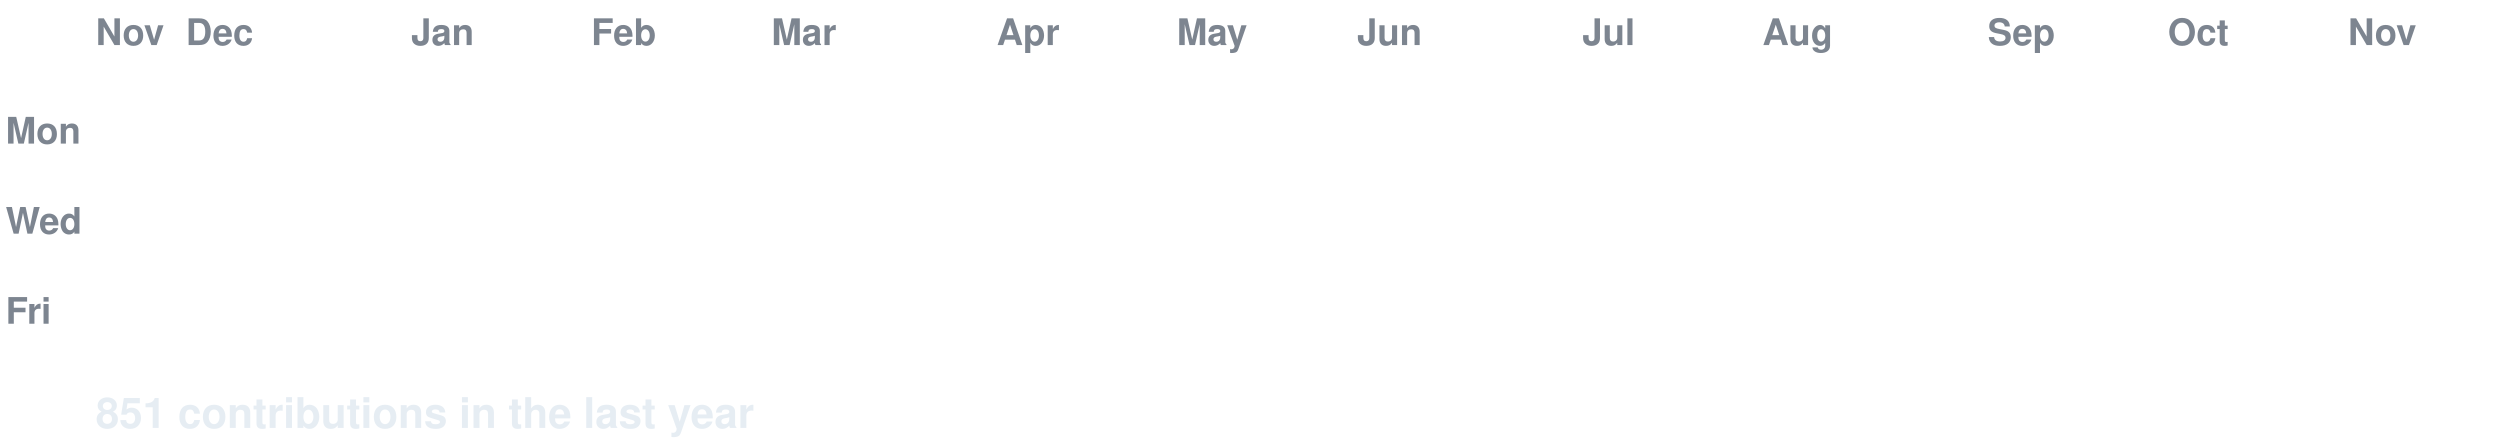
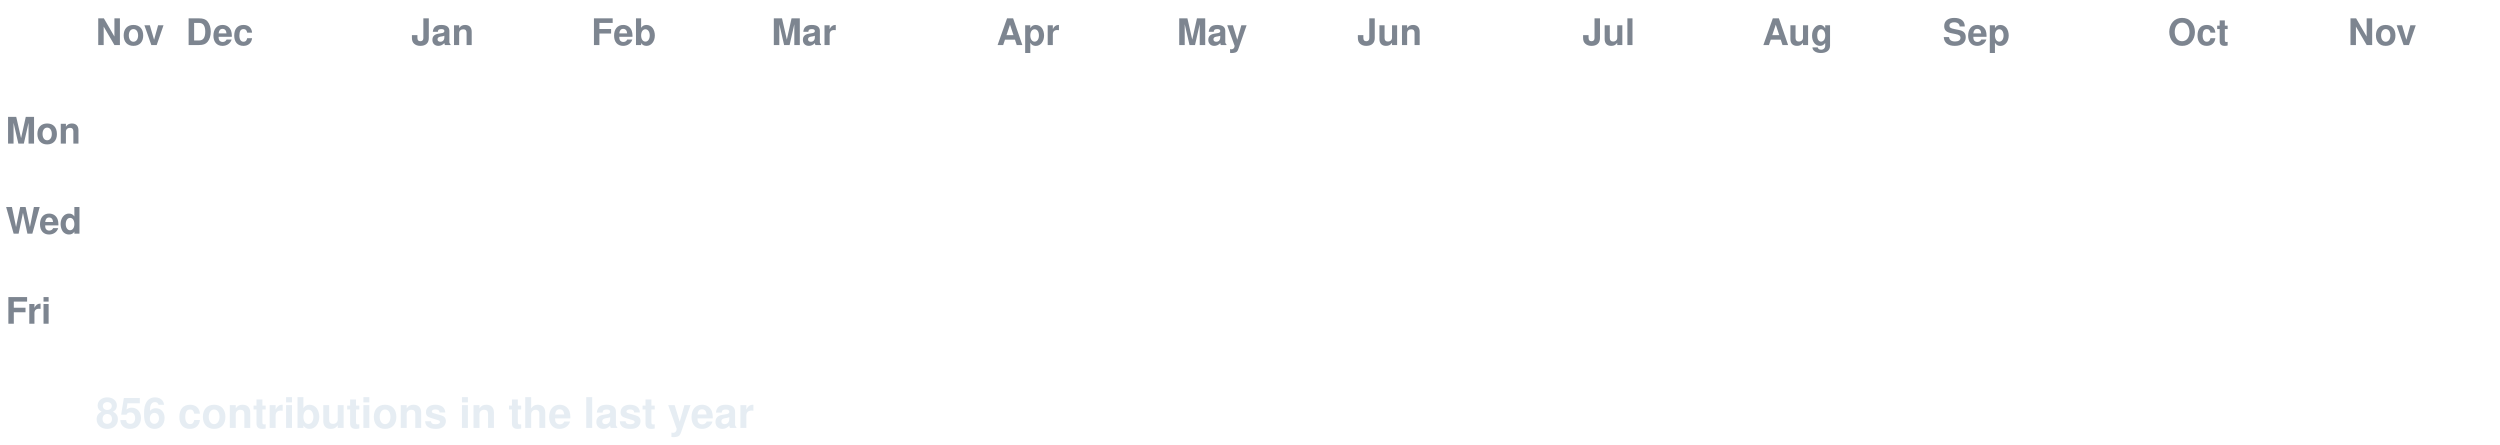
<svg xmlns="http://www.w3.org/2000/svg" width="888" height="158" viewBox="0 0 888 158" font-family="-apple-system,Segoe UI,Helvetica,Arial,sans-serif">
  <style>
  text.lbl { fill:#7d8590; font-size:13px; font-weight:600; }
  text.total { fill:#e6edf3; font-size:15px; font-weight:700; }
  .c { transform-box:fill-box; transform-origin:center; opacity:0; animation:pop 0.55s ease-out both; }
  .g { animation:pop 0.55s ease-out both, flash 0.7s ease-out both; }
  @keyframes pop { 0%{opacity:0;transform:scale(.2)} 60%{opacity:1;transform:scale(1.1)} 100%{opacity:1;transform:scale(1)} }
  @keyframes flash { 0%{filter:brightness(2.4)} 45%{filter:brightness(2.4)} 100%{filter:brightness(1)} }
  @media (prefers-reduced-motion: reduce) { .c { opacity:1 !important; animation:none !important; } }
</style>
  <rect width="888" height="158" fill="none" />
  <text class="lbl" x="34" y="16">Nov</text>
  <text class="lbl" x="66" y="16">Dec</text>
  <text class="lbl" x="146" y="16">Jan</text>
  <text class="lbl" x="210" y="16">Feb</text>
  <text class="lbl" x="274" y="16">Mar</text>
  <text class="lbl" x="354" y="16">Apr</text>
  <text class="lbl" x="418" y="16">May</text>
  <text class="lbl" x="482" y="16">Jun</text>
  <text class="lbl" x="562" y="16">Jul</text>
  <text class="lbl" x="626" y="16">Aug</text>
-   <text class="lbl" x="706" y="16">Sep</text>
+   <text class="lbl" x="690" y="16">Sep</text>
  <text class="lbl" x="770" y="16">Oct</text>
  <text class="lbl" x="834" y="16">Nov</text>
  <text class="lbl" x="2" y="51">Mon</text>
  <text class="lbl" x="2" y="83">Wed</text>
  <text class="lbl" x="2" y="115">Fri</text>
  <rect class="c e" x="34" y="24" width="13" height="13" rx="2.5" fill="#161b22" style="animation-delay:0.0s" />
  <rect class="c e" x="34" y="40" width="13" height="13" rx="2.5" fill="#161b22" style="animation-delay:0.036s" />
  <rect class="c e" x="34" y="56" width="13" height="13" rx="2.5" fill="#161b22" style="animation-delay:0.072s" />
  <rect class="c e" x="34" y="72" width="13" height="13" rx="2.5" fill="#161b22" style="animation-delay:0.107s" />
  <rect class="c e" x="34" y="88" width="13" height="13" rx="2.5" fill="#161b22" style="animation-delay:0.143s" />
  <rect class="c e" x="34" y="104" width="13" height="13" rx="2.5" fill="#161b22" style="animation-delay:0.179s" />
  <rect class="c e" x="34" y="120" width="13" height="13" rx="2.5" fill="#161b22" style="animation-delay:0.215s" />
  <rect class="c e" x="50" y="24" width="13" height="13" rx="2.5" fill="#161b22" style="animation-delay:0.065s" />
  <rect class="c e" x="50" y="40" width="13" height="13" rx="2.5" fill="#161b22" style="animation-delay:0.101s" />
  <rect class="c e" x="50" y="56" width="13" height="13" rx="2.5" fill="#161b22" style="animation-delay:0.137s" />
  <rect class="c e" x="50" y="72" width="13" height="13" rx="2.5" fill="#161b22" style="animation-delay:0.173s" />
  <rect class="c e" x="50" y="88" width="13" height="13" rx="2.5" fill="#161b22" style="animation-delay:0.208s" />
  <rect class="c e" x="50" y="104" width="13" height="13" rx="2.5" fill="#161b22" style="animation-delay:0.244s" />
  <rect class="c e" x="50" y="120" width="13" height="13" rx="2.5" fill="#161b22" style="animation-delay:0.28s" />
  <rect class="c e" x="66" y="24" width="13" height="13" rx="2.5" fill="#161b22" style="animation-delay:0.13s" />
  <rect class="c e" x="66" y="40" width="13" height="13" rx="2.5" fill="#161b22" style="animation-delay:0.166s" />
  <rect class="c e" x="66" y="56" width="13" height="13" rx="2.5" fill="#161b22" style="animation-delay:0.202s" />
  <rect class="c e" x="66" y="72" width="13" height="13" rx="2.5" fill="#161b22" style="animation-delay:0.238s" />
  <rect class="c e" x="66" y="88" width="13" height="13" rx="2.5" fill="#161b22" style="animation-delay:0.273s" />
  <rect class="c e" x="66" y="104" width="13" height="13" rx="2.5" fill="#161b22" style="animation-delay:0.309s" />
  <rect class="c e" x="66" y="120" width="13" height="13" rx="2.5" fill="#161b22" style="animation-delay:0.345s" />
  <rect class="c e" x="82" y="24" width="13" height="13" rx="2.5" fill="#161b22" style="animation-delay:0.195s" />
  <rect class="c e" x="82" y="40" width="13" height="13" rx="2.5" fill="#161b22" style="animation-delay:0.231s" />
  <rect class="c e" x="82" y="56" width="13" height="13" rx="2.5" fill="#161b22" style="animation-delay:0.267s" />
  <rect class="c e" x="82" y="72" width="13" height="13" rx="2.5" fill="#161b22" style="animation-delay:0.303s" />
  <rect class="c e" x="82" y="88" width="13" height="13" rx="2.5" fill="#161b22" style="animation-delay:0.339s" />
  <rect class="c e" x="82" y="104" width="13" height="13" rx="2.5" fill="#161b22" style="animation-delay:0.374s" />
  <rect class="c e" x="82" y="120" width="13" height="13" rx="2.5" fill="#161b22" style="animation-delay:0.41s" />
  <rect class="c e" x="98" y="24" width="13" height="13" rx="2.5" fill="#161b22" style="animation-delay:0.26s" />
  <rect class="c e" x="98" y="40" width="13" height="13" rx="2.5" fill="#161b22" style="animation-delay:0.296s" />
  <rect class="c e" x="98" y="56" width="13" height="13" rx="2.5" fill="#161b22" style="animation-delay:0.332s" />
  <rect class="c e" x="98" y="72" width="13" height="13" rx="2.5" fill="#161b22" style="animation-delay:0.368s" />
  <rect class="c e" x="98" y="88" width="13" height="13" rx="2.5" fill="#161b22" style="animation-delay:0.404s" />
  <rect class="c e" x="98" y="104" width="13" height="13" rx="2.5" fill="#161b22" style="animation-delay:0.439s" />
  <rect class="c e" x="98" y="120" width="13" height="13" rx="2.5" fill="#161b22" style="animation-delay:0.475s" />
  <rect class="c e" x="114" y="24" width="13" height="13" rx="2.5" fill="#161b22" style="animation-delay:0.325s" />
  <rect class="c e" x="114" y="40" width="13" height="13" rx="2.5" fill="#161b22" style="animation-delay:0.361s" />
  <rect class="c e" x="114" y="56" width="13" height="13" rx="2.5" fill="#161b22" style="animation-delay:0.397s" />
  <rect class="c e" x="114" y="72" width="13" height="13" rx="2.5" fill="#161b22" style="animation-delay:0.433s" />
  <rect class="c e" x="114" y="88" width="13" height="13" rx="2.5" fill="#161b22" style="animation-delay:0.469s" />
  <rect class="c e" x="114" y="104" width="13" height="13" rx="2.5" fill="#161b22" style="animation-delay:0.505s" />
  <rect class="c e" x="114" y="120" width="13" height="13" rx="2.5" fill="#161b22" style="animation-delay:0.54s" />
  <rect class="c e" x="130" y="24" width="13" height="13" rx="2.5" fill="#161b22" style="animation-delay:0.391s" />
  <rect class="c e" x="130" y="40" width="13" height="13" rx="2.5" fill="#161b22" style="animation-delay:0.426s" />
  <rect class="c e" x="130" y="56" width="13" height="13" rx="2.5" fill="#161b22" style="animation-delay:0.462s" />
  <rect class="c e" x="130" y="72" width="13" height="13" rx="2.5" fill="#161b22" style="animation-delay:0.498s" />
  <rect class="c e" x="130" y="88" width="13" height="13" rx="2.5" fill="#161b22" style="animation-delay:0.534s" />
  <rect class="c e" x="130" y="104" width="13" height="13" rx="2.5" fill="#161b22" style="animation-delay:0.57s" />
  <rect class="c e" x="130" y="120" width="13" height="13" rx="2.5" fill="#161b22" style="animation-delay:0.605s" />
  <rect class="c e" x="146" y="24" width="13" height="13" rx="2.5" fill="#161b22" style="animation-delay:0.456s" />
  <rect class="c e" x="146" y="40" width="13" height="13" rx="2.5" fill="#161b22" style="animation-delay:0.492s" />
  <rect class="c e" x="146" y="56" width="13" height="13" rx="2.5" fill="#161b22" style="animation-delay:0.527s" />
  <rect class="c e" x="146" y="72" width="13" height="13" rx="2.5" fill="#161b22" style="animation-delay:0.563s" />
  <rect class="c e" x="146" y="88" width="13" height="13" rx="2.5" fill="#161b22" style="animation-delay:0.599s" />
  <rect class="c e" x="146" y="104" width="13" height="13" rx="2.5" fill="#161b22" style="animation-delay:0.635s" />
  <rect class="c e" x="146" y="120" width="13" height="13" rx="2.5" fill="#161b22" style="animation-delay:0.671s" />
  <rect class="c e" x="162" y="24" width="13" height="13" rx="2.5" fill="#161b22" style="animation-delay:0.521s" />
  <rect class="c e" x="162" y="40" width="13" height="13" rx="2.5" fill="#161b22" style="animation-delay:0.557s" />
  <rect class="c e" x="162" y="56" width="13" height="13" rx="2.5" fill="#161b22" style="animation-delay:0.592s" />
  <rect class="c e" x="162" y="72" width="13" height="13" rx="2.5" fill="#161b22" style="animation-delay:0.628s" />
  <rect class="c e" x="162" y="88" width="13" height="13" rx="2.5" fill="#161b22" style="animation-delay:0.664s" />
  <rect class="c e" x="162" y="104" width="13" height="13" rx="2.5" fill="#161b22" style="animation-delay:0.7s" />
  <rect class="c e" x="162" y="120" width="13" height="13" rx="2.5" fill="#161b22" style="animation-delay:0.736s" />
  <rect class="c e" x="178" y="24" width="13" height="13" rx="2.5" fill="#161b22" style="animation-delay:0.586s" />
  <rect class="c e" x="178" y="40" width="13" height="13" rx="2.5" fill="#161b22" style="animation-delay:0.622s" />
  <rect class="c e" x="178" y="56" width="13" height="13" rx="2.5" fill="#161b22" style="animation-delay:0.658s" />
  <rect class="c e" x="178" y="72" width="13" height="13" rx="2.5" fill="#161b22" style="animation-delay:0.693s" />
  <rect class="c e" x="178" y="88" width="13" height="13" rx="2.5" fill="#161b22" style="animation-delay:0.729s" />
  <rect class="c e" x="178" y="104" width="13" height="13" rx="2.5" fill="#161b22" style="animation-delay:0.765s" />
  <rect class="c e" x="178" y="120" width="13" height="13" rx="2.5" fill="#161b22" style="animation-delay:0.801s" />
  <rect class="c e" x="194" y="24" width="13" height="13" rx="2.5" fill="#161b22" style="animation-delay:0.651s" />
  <rect class="c e" x="194" y="40" width="13" height="13" rx="2.5" fill="#161b22" style="animation-delay:0.687s" />
  <rect class="c e" x="194" y="56" width="13" height="13" rx="2.5" fill="#161b22" style="animation-delay:0.723s" />
  <rect class="c e" x="194" y="72" width="13" height="13" rx="2.5" fill="#161b22" style="animation-delay:0.758s" />
  <rect class="c e" x="194" y="88" width="13" height="13" rx="2.5" fill="#161b22" style="animation-delay:0.794s" />
  <rect class="c e" x="194" y="104" width="13" height="13" rx="2.5" fill="#161b22" style="animation-delay:0.83s" />
  <rect class="c e" x="194" y="120" width="13" height="13" rx="2.5" fill="#161b22" style="animation-delay:0.866s" />
  <rect class="c e" x="210" y="24" width="13" height="13" rx="2.5" fill="#161b22" style="animation-delay:0.716s" />
  <rect class="c e" x="210" y="40" width="13" height="13" rx="2.5" fill="#161b22" style="animation-delay:0.752s" />
  <rect class="c e" x="210" y="56" width="13" height="13" rx="2.5" fill="#161b22" style="animation-delay:0.788s" />
  <rect class="c e" x="210" y="72" width="13" height="13" rx="2.5" fill="#161b22" style="animation-delay:0.824s" />
  <rect class="c e" x="210" y="88" width="13" height="13" rx="2.5" fill="#161b22" style="animation-delay:0.859s" />
  <rect class="c e" x="210" y="104" width="13" height="13" rx="2.5" fill="#161b22" style="animation-delay:0.895s" />
  <rect class="c e" x="210" y="120" width="13" height="13" rx="2.5" fill="#161b22" style="animation-delay:0.931s" />
  <rect class="c e" x="226" y="24" width="13" height="13" rx="2.5" fill="#161b22" style="animation-delay:0.781s" />
  <rect class="c e" x="226" y="40" width="13" height="13" rx="2.5" fill="#161b22" style="animation-delay:0.817s" />
  <rect class="c e" x="226" y="56" width="13" height="13" rx="2.5" fill="#161b22" style="animation-delay:0.853s" />
  <rect class="c e" x="226" y="72" width="13" height="13" rx="2.5" fill="#161b22" style="animation-delay:0.889s" />
  <rect class="c e" x="226" y="88" width="13" height="13" rx="2.5" fill="#161b22" style="animation-delay:0.924s" />
  <rect class="c e" x="226" y="104" width="13" height="13" rx="2.5" fill="#161b22" style="animation-delay:0.96s" />
  <rect class="c e" x="226" y="120" width="13" height="13" rx="2.5" fill="#161b22" style="animation-delay:0.996s" />
  <rect class="c e" x="242" y="24" width="13" height="13" rx="2.5" fill="#161b22" style="animation-delay:0.846s" />
  <rect class="c e" x="242" y="40" width="13" height="13" rx="2.5" fill="#161b22" style="animation-delay:0.882s" />
  <rect class="c e" x="242" y="56" width="13" height="13" rx="2.5" fill="#161b22" style="animation-delay:0.918s" />
  <rect class="c e" x="242" y="72" width="13" height="13" rx="2.5" fill="#161b22" style="animation-delay:0.954s" />
  <rect class="c e" x="242" y="88" width="13" height="13" rx="2.5" fill="#161b22" style="animation-delay:0.99s" />
  <rect class="c e" x="242" y="104" width="13" height="13" rx="2.5" fill="#161b22" style="animation-delay:1.025s" />
  <rect class="c e" x="242" y="120" width="13" height="13" rx="2.5" fill="#161b22" style="animation-delay:1.061s" />
  <rect class="c e" x="258" y="24" width="13" height="13" rx="2.5" fill="#161b22" style="animation-delay:0.911s" />
  <rect class="c e" x="258" y="40" width="13" height="13" rx="2.5" fill="#161b22" style="animation-delay:0.947s" />
  <rect class="c e" x="258" y="56" width="13" height="13" rx="2.5" fill="#161b22" style="animation-delay:0.983s" />
  <rect class="c e" x="258" y="72" width="13" height="13" rx="2.5" fill="#161b22" style="animation-delay:1.019s" />
  <rect class="c e" x="258" y="88" width="13" height="13" rx="2.5" fill="#161b22" style="animation-delay:1.055s" />
  <rect class="c e" x="258" y="104" width="13" height="13" rx="2.5" fill="#161b22" style="animation-delay:1.09s" />
  <rect class="c e" x="258" y="120" width="13" height="13" rx="2.5" fill="#161b22" style="animation-delay:1.126s" />
  <rect class="c e" x="274" y="24" width="13" height="13" rx="2.5" fill="#161b22" style="animation-delay:0.976s" />
  <rect class="c e" x="274" y="40" width="13" height="13" rx="2.5" fill="#161b22" style="animation-delay:1.012s" />
  <rect class="c e" x="274" y="56" width="13" height="13" rx="2.5" fill="#161b22" style="animation-delay:1.048s" />
  <rect class="c e" x="274" y="72" width="13" height="13" rx="2.5" fill="#161b22" style="animation-delay:1.084s" />
  <rect class="c e" x="274" y="88" width="13" height="13" rx="2.5" fill="#161b22" style="animation-delay:1.12s" />
  <rect class="c e" x="274" y="104" width="13" height="13" rx="2.5" fill="#161b22" style="animation-delay:1.156s" />
  <rect class="c e" x="274" y="120" width="13" height="13" rx="2.5" fill="#161b22" style="animation-delay:1.191s" />
  <rect class="c e" x="290" y="24" width="13" height="13" rx="2.5" fill="#161b22" style="animation-delay:1.042s" />
  <rect class="c e" x="290" y="40" width="13" height="13" rx="2.5" fill="#161b22" style="animation-delay:1.077s" />
  <rect class="c e" x="290" y="56" width="13" height="13" rx="2.5" fill="#161b22" style="animation-delay:1.113s" />
  <rect class="c e" x="290" y="72" width="13" height="13" rx="2.5" fill="#161b22" style="animation-delay:1.149s" />
  <rect class="c e" x="290" y="88" width="13" height="13" rx="2.5" fill="#161b22" style="animation-delay:1.185s" />
  <rect class="c e" x="290" y="104" width="13" height="13" rx="2.5" fill="#161b22" style="animation-delay:1.221s" />
  <rect class="c e" x="290" y="120" width="13" height="13" rx="2.5" fill="#161b22" style="animation-delay:1.256s" />
  <rect class="c e" x="306" y="24" width="13" height="13" rx="2.5" fill="#161b22" style="animation-delay:1.107s" />
  <rect class="c e" x="306" y="40" width="13" height="13" rx="2.5" fill="#161b22" style="animation-delay:1.142s" />
  <rect class="c e" x="306" y="56" width="13" height="13" rx="2.5" fill="#161b22" style="animation-delay:1.178s" />
  <rect class="c e" x="306" y="72" width="13" height="13" rx="2.5" fill="#161b22" style="animation-delay:1.214s" />
  <rect class="c e" x="306" y="88" width="13" height="13" rx="2.5" fill="#161b22" style="animation-delay:1.25s" />
  <rect class="c e" x="306" y="104" width="13" height="13" rx="2.5" fill="#161b22" style="animation-delay:1.286s" />
  <rect class="c e" x="306" y="120" width="13" height="13" rx="2.5" fill="#161b22" style="animation-delay:1.322s" />
  <rect class="c e" x="322" y="24" width="13" height="13" rx="2.5" fill="#161b22" style="animation-delay:1.172s" />
  <rect class="c e" x="322" y="40" width="13" height="13" rx="2.5" fill="#161b22" style="animation-delay:1.208s" />
  <rect class="c e" x="322" y="56" width="13" height="13" rx="2.5" fill="#161b22" style="animation-delay:1.243s" />
  <rect class="c e" x="322" y="72" width="13" height="13" rx="2.5" fill="#161b22" style="animation-delay:1.279s" />
  <rect class="c e" x="322" y="88" width="13" height="13" rx="2.5" fill="#161b22" style="animation-delay:1.315s" />
  <rect class="c e" x="322" y="104" width="13" height="13" rx="2.5" fill="#161b22" style="animation-delay:1.351s" />
  <rect class="c e" x="322" y="120" width="13" height="13" rx="2.5" fill="#161b22" style="animation-delay:1.387s" />
  <rect class="c e" x="338" y="24" width="13" height="13" rx="2.5" fill="#161b22" style="animation-delay:1.237s" />
  <rect class="c e" x="338" y="40" width="13" height="13" rx="2.5" fill="#161b22" style="animation-delay:1.273s" />
  <rect class="c e" x="338" y="56" width="13" height="13" rx="2.5" fill="#161b22" style="animation-delay:1.308s" />
  <rect class="c e" x="338" y="72" width="13" height="13" rx="2.5" fill="#161b22" style="animation-delay:1.344s" />
  <rect class="c e" x="338" y="88" width="13" height="13" rx="2.5" fill="#161b22" style="animation-delay:1.38s" />
  <rect class="c e" x="338" y="104" width="13" height="13" rx="2.5" fill="#161b22" style="animation-delay:1.416s" />
  <rect class="c e" x="338" y="120" width="13" height="13" rx="2.5" fill="#161b22" style="animation-delay:1.452s" />
  <rect class="c e" x="354" y="24" width="13" height="13" rx="2.5" fill="#161b22" style="animation-delay:1.302s" />
  <rect class="c e" x="354" y="40" width="13" height="13" rx="2.5" fill="#161b22" style="animation-delay:1.338s" />
  <rect class="c e" x="354" y="56" width="13" height="13" rx="2.5" fill="#161b22" style="animation-delay:1.374s" />
  <rect class="c e" x="354" y="72" width="13" height="13" rx="2.5" fill="#161b22" style="animation-delay:1.409s" />
  <rect class="c e" x="354" y="88" width="13" height="13" rx="2.5" fill="#161b22" style="animation-delay:1.445s" />
  <rect class="c e" x="354" y="104" width="13" height="13" rx="2.5" fill="#161b22" style="animation-delay:1.481s" />
  <rect class="c e" x="354" y="120" width="13" height="13" rx="2.5" fill="#161b22" style="animation-delay:1.517s" />
  <rect class="c e" x="370" y="24" width="13" height="13" rx="2.5" fill="#161b22" style="animation-delay:1.367s" />
  <rect class="c e" x="370" y="40" width="13" height="13" rx="2.5" fill="#161b22" style="animation-delay:1.403s" />
  <rect class="c e" x="370" y="56" width="13" height="13" rx="2.5" fill="#161b22" style="animation-delay:1.439s" />
  <rect class="c e" x="370" y="72" width="13" height="13" rx="2.5" fill="#161b22" style="animation-delay:1.475s" />
  <rect class="c e" x="370" y="88" width="13" height="13" rx="2.5" fill="#161b22" style="animation-delay:1.51s" />
  <rect class="c e" x="370" y="104" width="13" height="13" rx="2.5" fill="#161b22" style="animation-delay:1.546s" />
  <rect class="c e" x="370" y="120" width="13" height="13" rx="2.5" fill="#161b22" style="animation-delay:1.582s" />
  <rect class="c e" x="386" y="24" width="13" height="13" rx="2.5" fill="#161b22" style="animation-delay:1.432s" />
  <rect class="c e" x="386" y="40" width="13" height="13" rx="2.5" fill="#161b22" style="animation-delay:1.468s" />
  <rect class="c e" x="386" y="56" width="13" height="13" rx="2.5" fill="#161b22" style="animation-delay:1.504s" />
  <rect class="c e" x="386" y="72" width="13" height="13" rx="2.5" fill="#161b22" style="animation-delay:1.54s" />
  <rect class="c e" x="386" y="88" width="13" height="13" rx="2.5" fill="#161b22" style="animation-delay:1.575s" />
  <rect class="c e" x="386" y="104" width="13" height="13" rx="2.5" fill="#161b22" style="animation-delay:1.611s" />
  <rect class="c e" x="386" y="120" width="13" height="13" rx="2.5" fill="#161b22" style="animation-delay:1.647s" />
  <rect class="c e" x="402" y="24" width="13" height="13" rx="2.5" fill="#161b22" style="animation-delay:1.497s" />
  <rect class="c e" x="402" y="40" width="13" height="13" rx="2.5" fill="#161b22" style="animation-delay:1.533s" />
  <rect class="c e" x="402" y="56" width="13" height="13" rx="2.5" fill="#161b22" style="animation-delay:1.569s" />
  <rect class="c e" x="402" y="72" width="13" height="13" rx="2.5" fill="#161b22" style="animation-delay:1.605s" />
  <rect class="c e" x="402" y="88" width="13" height="13" rx="2.5" fill="#161b22" style="animation-delay:1.641s" />
  <rect class="c e" x="402" y="104" width="13" height="13" rx="2.5" fill="#161b22" style="animation-delay:1.676s" />
  <rect class="c e" x="402" y="120" width="13" height="13" rx="2.5" fill="#161b22" style="animation-delay:1.712s" />
  <rect class="c e" x="418" y="24" width="13" height="13" rx="2.5" fill="#161b22" style="animation-delay:1.562s" />
  <rect class="c e" x="418" y="40" width="13" height="13" rx="2.5" fill="#161b22" style="animation-delay:1.598s" />
  <rect class="c e" x="418" y="56" width="13" height="13" rx="2.5" fill="#161b22" style="animation-delay:1.634s" />
  <rect class="c e" x="418" y="72" width="13" height="13" rx="2.5" fill="#161b22" style="animation-delay:1.67s" />
  <rect class="c e" x="418" y="88" width="13" height="13" rx="2.5" fill="#161b22" style="animation-delay:1.706s" />
  <rect class="c e" x="418" y="104" width="13" height="13" rx="2.5" fill="#161b22" style="animation-delay:1.741s" />
  <rect class="c e" x="418" y="120" width="13" height="13" rx="2.5" fill="#161b22" style="animation-delay:1.777s" />
  <rect class="c e" x="434" y="24" width="13" height="13" rx="2.5" fill="#161b22" style="animation-delay:1.627s" />
  <rect class="c e" x="434" y="40" width="13" height="13" rx="2.5" fill="#161b22" style="animation-delay:1.663s" />
  <rect class="c e" x="434" y="56" width="13" height="13" rx="2.5" fill="#161b22" style="animation-delay:1.699s" />
  <rect class="c e" x="434" y="72" width="13" height="13" rx="2.5" fill="#161b22" style="animation-delay:1.735s" />
  <rect class="c e" x="434" y="88" width="13" height="13" rx="2.5" fill="#161b22" style="animation-delay:1.771s" />
  <rect class="c e" x="434" y="104" width="13" height="13" rx="2.5" fill="#161b22" style="animation-delay:1.807s" />
  <rect class="c e" x="434" y="120" width="13" height="13" rx="2.5" fill="#161b22" style="animation-delay:1.842s" />
  <rect class="c e" x="450" y="24" width="13" height="13" rx="2.5" fill="#161b22" style="animation-delay:1.693s" />
  <rect class="c e" x="450" y="40" width="13" height="13" rx="2.5" fill="#161b22" style="animation-delay:1.728s" />
  <rect class="c e" x="450" y="56" width="13" height="13" rx="2.5" fill="#161b22" style="animation-delay:1.764s" />
  <rect class="c e" x="450" y="72" width="13" height="13" rx="2.5" fill="#161b22" style="animation-delay:1.8s" />
  <rect class="c e" x="450" y="88" width="13" height="13" rx="2.5" fill="#161b22" style="animation-delay:1.836s" />
  <rect class="c e" x="450" y="104" width="13" height="13" rx="2.5" fill="#161b22" style="animation-delay:1.872s" />
  <rect class="c e" x="450" y="120" width="13" height="13" rx="2.5" fill="#161b22" style="animation-delay:1.907s" />
  <rect class="c e" x="466" y="24" width="13" height="13" rx="2.5" fill="#161b22" style="animation-delay:1.758s" />
  <rect class="c e" x="466" y="40" width="13" height="13" rx="2.5" fill="#161b22" style="animation-delay:1.793s" />
  <rect class="c e" x="466" y="56" width="13" height="13" rx="2.5" fill="#161b22" style="animation-delay:1.829s" />
  <rect class="c e" x="466" y="72" width="13" height="13" rx="2.5" fill="#161b22" style="animation-delay:1.865s" />
  <rect class="c e" x="466" y="88" width="13" height="13" rx="2.5" fill="#161b22" style="animation-delay:1.901s" />
  <rect class="c e" x="466" y="104" width="13" height="13" rx="2.5" fill="#161b22" style="animation-delay:1.937s" />
  <rect class="c e" x="466" y="120" width="13" height="13" rx="2.5" fill="#161b22" style="animation-delay:1.973s" />
  <rect class="c e" x="482" y="24" width="13" height="13" rx="2.5" fill="#161b22" style="animation-delay:1.823s" />
  <rect class="c e" x="482" y="40" width="13" height="13" rx="2.5" fill="#161b22" style="animation-delay:1.859s" />
  <rect class="c e" x="482" y="56" width="13" height="13" rx="2.5" fill="#161b22" style="animation-delay:1.894s" />
  <rect class="c e" x="482" y="72" width="13" height="13" rx="2.5" fill="#161b22" style="animation-delay:1.93s" />
  <rect class="c e" x="482" y="88" width="13" height="13" rx="2.5" fill="#161b22" style="animation-delay:1.966s" />
  <rect class="c e" x="482" y="104" width="13" height="13" rx="2.5" fill="#161b22" style="animation-delay:2.002s" />
  <rect class="c e" x="482" y="120" width="13" height="13" rx="2.5" fill="#161b22" style="animation-delay:2.038s" />
  <rect class="c e" x="498" y="24" width="13" height="13" rx="2.5" fill="#161b22" style="animation-delay:1.888s" />
  <rect class="c e" x="498" y="40" width="13" height="13" rx="2.5" fill="#161b22" style="animation-delay:1.924s" />
  <rect class="c e" x="498" y="56" width="13" height="13" rx="2.5" fill="#161b22" style="animation-delay:1.959s" />
  <rect class="c e" x="498" y="72" width="13" height="13" rx="2.5" fill="#161b22" style="animation-delay:1.995s" />
  <rect class="c e" x="498" y="88" width="13" height="13" rx="2.5" fill="#161b22" style="animation-delay:2.031s" />
  <rect class="c e" x="498" y="104" width="13" height="13" rx="2.5" fill="#161b22" style="animation-delay:2.067s" />
  <rect class="c e" x="498" y="120" width="13" height="13" rx="2.5" fill="#161b22" style="animation-delay:2.103s" />
  <rect class="c e" x="514" y="24" width="13" height="13" rx="2.5" fill="#161b22" style="animation-delay:1.953s" />
  <rect class="c e" x="514" y="40" width="13" height="13" rx="2.5" fill="#161b22" style="animation-delay:1.989s" />
  <rect class="c e" x="514" y="56" width="13" height="13" rx="2.5" fill="#161b22" style="animation-delay:2.025s" />
  <rect class="c e" x="514" y="72" width="13" height="13" rx="2.5" fill="#161b22" style="animation-delay:2.06s" />
  <rect class="c e" x="514" y="88" width="13" height="13" rx="2.5" fill="#161b22" style="animation-delay:2.096s" />
  <rect class="c e" x="514" y="104" width="13" height="13" rx="2.5" fill="#161b22" style="animation-delay:2.132s" />
  <rect class="c e" x="514" y="120" width="13" height="13" rx="2.5" fill="#161b22" style="animation-delay:2.168s" />
  <rect class="c e" x="530" y="24" width="13" height="13" rx="2.5" fill="#161b22" style="animation-delay:2.018s" />
  <rect class="c e" x="530" y="40" width="13" height="13" rx="2.5" fill="#161b22" style="animation-delay:2.054s" />
  <rect class="c e" x="530" y="56" width="13" height="13" rx="2.5" fill="#161b22" style="animation-delay:2.09s" />
  <rect class="c e" x="530" y="72" width="13" height="13" rx="2.5" fill="#161b22" style="animation-delay:2.125s" />
  <rect class="c e" x="530" y="88" width="13" height="13" rx="2.5" fill="#161b22" style="animation-delay:2.161s" />
  <rect class="c e" x="530" y="104" width="13" height="13" rx="2.5" fill="#161b22" style="animation-delay:2.197s" />
  <rect class="c e" x="530" y="120" width="13" height="13" rx="2.5" fill="#161b22" style="animation-delay:2.233s" />
  <rect class="c e" x="546" y="24" width="13" height="13" rx="2.5" fill="#161b22" style="animation-delay:2.083s" />
  <rect class="c e" x="546" y="40" width="13" height="13" rx="2.5" fill="#161b22" style="animation-delay:2.119s" />
  <rect class="c e" x="546" y="56" width="13" height="13" rx="2.5" fill="#161b22" style="animation-delay:2.155s" />
  <rect class="c e" x="546" y="72" width="13" height="13" rx="2.5" fill="#161b22" style="animation-delay:2.191s" />
  <rect class="c e" x="546" y="88" width="13" height="13" rx="2.5" fill="#161b22" style="animation-delay:2.226s" />
  <rect class="c e" x="546" y="104" width="13" height="13" rx="2.5" fill="#161b22" style="animation-delay:2.262s" />
  <rect class="c e" x="546" y="120" width="13" height="13" rx="2.5" fill="#161b22" style="animation-delay:2.298s" />
  <rect class="c e" x="562" y="24" width="13" height="13" rx="2.5" fill="#161b22" style="animation-delay:2.148s" />
  <rect class="c e" x="562" y="40" width="13" height="13" rx="2.5" fill="#161b22" style="animation-delay:2.184s" />
  <rect class="c e" x="562" y="56" width="13" height="13" rx="2.5" fill="#161b22" style="animation-delay:2.22s" />
  <rect class="c e" x="562" y="72" width="13" height="13" rx="2.5" fill="#161b22" style="animation-delay:2.256s" />
  <rect class="c e" x="562" y="88" width="13" height="13" rx="2.5" fill="#161b22" style="animation-delay:2.292s" />
  <rect class="c e" x="562" y="104" width="13" height="13" rx="2.5" fill="#161b22" style="animation-delay:2.327s" />
  <rect class="c e" x="562" y="120" width="13" height="13" rx="2.5" fill="#161b22" style="animation-delay:2.363s" />
  <rect class="c e" x="578" y="24" width="13" height="13" rx="2.5" fill="#161b22" style="animation-delay:2.213s" />
  <rect class="c e" x="578" y="40" width="13" height="13" rx="2.5" fill="#161b22" style="animation-delay:2.249s" />
  <rect class="c e" x="578" y="56" width="13" height="13" rx="2.5" fill="#161b22" style="animation-delay:2.285s" />
-   <rect class="c e" x="578" y="72" width="13" height="13" rx="2.5" fill="#161b22" style="animation-delay:2.321s" />
-   <rect class="c g" x="578" y="88" width="13" height="13" rx="2.5" fill="#0e4429" style="animation-delay:2.357s" />
+   <rect class="c g" x="578" y="72" width="13" height="13" rx="2.5" fill="#0e4429" style="animation-delay:2.321s" />
+   <rect class="c e" x="578" y="88" width="13" height="13" rx="2.5" fill="#161b22" style="animation-delay:2.357s" />
  <rect class="c e" x="578" y="104" width="13" height="13" rx="2.5" fill="#161b22" style="animation-delay:2.392s" />
  <rect class="c e" x="578" y="120" width="13" height="13" rx="2.5" fill="#161b22" style="animation-delay:2.428s" />
  <rect class="c e" x="594" y="24" width="13" height="13" rx="2.5" fill="#161b22" style="animation-delay:2.278s" />
  <rect class="c e" x="594" y="40" width="13" height="13" rx="2.5" fill="#161b22" style="animation-delay:2.314s" />
  <rect class="c e" x="594" y="56" width="13" height="13" rx="2.5" fill="#161b22" style="animation-delay:2.35s" />
-   <rect class="c e" x="594" y="72" width="13" height="13" rx="2.5" fill="#161b22" style="animation-delay:2.386s" />
-   <rect class="c g" x="594" y="88" width="13" height="13" rx="2.5" fill="#006d32" style="animation-delay:2.422s" />
+   <rect class="c g" x="594" y="72" width="13" height="13" rx="2.5" fill="#006d32" style="animation-delay:2.386s" />
+   <rect class="c e" x="594" y="88" width="13" height="13" rx="2.5" fill="#161b22" style="animation-delay:2.422s" />
  <rect class="c e" x="594" y="104" width="13" height="13" rx="2.5" fill="#161b22" style="animation-delay:2.458s" />
  <rect class="c e" x="594" y="120" width="13" height="13" rx="2.5" fill="#161b22" style="animation-delay:2.493s" />
  <rect class="c e" x="610" y="24" width="13" height="13" rx="2.5" fill="#161b22" style="animation-delay:2.344s" />
  <rect class="c e" x="610" y="40" width="13" height="13" rx="2.5" fill="#161b22" style="animation-delay:2.379s" />
  <rect class="c e" x="610" y="56" width="13" height="13" rx="2.5" fill="#161b22" style="animation-delay:2.415s" />
  <rect class="c e" x="610" y="72" width="13" height="13" rx="2.5" fill="#161b22" style="animation-delay:2.451s" />
  <rect class="c e" x="610" y="88" width="13" height="13" rx="2.5" fill="#161b22" style="animation-delay:2.487s" />
  <rect class="c e" x="610" y="104" width="13" height="13" rx="2.5" fill="#161b22" style="animation-delay:2.523s" />
  <rect class="c e" x="610" y="120" width="13" height="13" rx="2.5" fill="#161b22" style="animation-delay:2.558s" />
  <rect class="c e" x="626" y="24" width="13" height="13" rx="2.5" fill="#161b22" style="animation-delay:2.409s" />
  <rect class="c e" x="626" y="40" width="13" height="13" rx="2.5" fill="#161b22" style="animation-delay:2.444s" />
  <rect class="c e" x="626" y="56" width="13" height="13" rx="2.5" fill="#161b22" style="animation-delay:2.48s" />
  <rect class="c e" x="626" y="72" width="13" height="13" rx="2.5" fill="#161b22" style="animation-delay:2.516s" />
  <rect class="c e" x="626" y="88" width="13" height="13" rx="2.5" fill="#161b22" style="animation-delay:2.552s" />
  <rect class="c e" x="626" y="104" width="13" height="13" rx="2.5" fill="#161b22" style="animation-delay:2.588s" />
-   <rect class="c e" x="626" y="120" width="13" height="13" rx="2.5" fill="#161b22" style="animation-delay:2.624s" />
+   <rect class="c g" x="626" y="120" width="13" height="13" rx="2.5" fill="#26a641" style="animation-delay:2.624s" />
  <rect class="c g" x="642" y="24" width="13" height="13" rx="2.5" fill="#26a641" style="animation-delay:2.474s" />
-   <rect class="c g" x="642" y="40" width="13" height="13" rx="2.5" fill="#26a641" style="animation-delay:2.51s" />
-   <rect class="c g" x="642" y="56" width="13" height="13" rx="2.5" fill="#0e4429" style="animation-delay:2.545s" />
+   <rect class="c g" x="642" y="40" width="13" height="13" rx="2.5" fill="#0e4429" style="animation-delay:2.51s" />
+   <rect class="c g" x="642" y="56" width="13" height="13" rx="2.5" fill="#006d32" style="animation-delay:2.545s" />
  <rect class="c g" x="642" y="72" width="13" height="13" rx="2.5" fill="#006d32" style="animation-delay:2.581s" />
-   <rect class="c g" x="642" y="88" width="13" height="13" rx="2.5" fill="#006d32" style="animation-delay:2.617s" />
+   <rect class="c g" x="642" y="88" width="13" height="13" rx="2.5" fill="#0e4429" style="animation-delay:2.617s" />
  <rect class="c g" x="642" y="104" width="13" height="13" rx="2.5" fill="#0e4429" style="animation-delay:2.653s" />
  <rect class="c g" x="642" y="120" width="13" height="13" rx="2.5" fill="#0e4429" style="animation-delay:2.689s" />
  <rect class="c g" x="658" y="24" width="13" height="13" rx="2.5" fill="#0e4429" style="animation-delay:2.539s" />
  <rect class="c g" x="658" y="40" width="13" height="13" rx="2.5" fill="#0e4429" style="animation-delay:2.575s" />
  <rect class="c g" x="658" y="56" width="13" height="13" rx="2.5" fill="#0e4429" style="animation-delay:2.61s" />
  <rect class="c g" x="658" y="72" width="13" height="13" rx="2.5" fill="#0e4429" style="animation-delay:2.646s" />
  <rect class="c g" x="658" y="88" width="13" height="13" rx="2.5" fill="#0e4429" style="animation-delay:2.682s" />
  <rect class="c g" x="658" y="104" width="13" height="13" rx="2.5" fill="#0e4429" style="animation-delay:2.718s" />
  <rect class="c g" x="658" y="120" width="13" height="13" rx="2.5" fill="#0e4429" style="animation-delay:2.754s" />
  <rect class="c g" x="674" y="24" width="13" height="13" rx="2.5" fill="#0e4429" style="animation-delay:2.604s" />
  <rect class="c g" x="674" y="40" width="13" height="13" rx="2.5" fill="#0e4429" style="animation-delay:2.64s" />
  <rect class="c g" x="674" y="56" width="13" height="13" rx="2.5" fill="#0e4429" style="animation-delay:2.676s" />
  <rect class="c g" x="674" y="72" width="13" height="13" rx="2.5" fill="#0e4429" style="animation-delay:2.711s" />
  <rect class="c g" x="674" y="88" width="13" height="13" rx="2.5" fill="#0e4429" style="animation-delay:2.747s" />
  <rect class="c g" x="674" y="104" width="13" height="13" rx="2.5" fill="#0e4429" style="animation-delay:2.783s" />
  <rect class="c g" x="674" y="120" width="13" height="13" rx="2.5" fill="#0e4429" style="animation-delay:2.819s" />
  <rect class="c g" x="690" y="24" width="13" height="13" rx="2.5" fill="#0e4429" style="animation-delay:2.669s" />
  <rect class="c g" x="690" y="40" width="13" height="13" rx="2.5" fill="#0e4429" style="animation-delay:2.705s" />
  <rect class="c g" x="690" y="56" width="13" height="13" rx="2.5" fill="#0e4429" style="animation-delay:2.741s" />
  <rect class="c g" x="690" y="72" width="13" height="13" rx="2.5" fill="#0e4429" style="animation-delay:2.776s" />
  <rect class="c g" x="690" y="88" width="13" height="13" rx="2.5" fill="#0e4429" style="animation-delay:2.812s" />
  <rect class="c g" x="690" y="104" width="13" height="13" rx="2.5" fill="#0e4429" style="animation-delay:2.848s" />
  <rect class="c g" x="690" y="120" width="13" height="13" rx="2.5" fill="#0e4429" style="animation-delay:2.884s" />
  <rect class="c g" x="706" y="24" width="13" height="13" rx="2.5" fill="#0e4429" style="animation-delay:2.734s" />
  <rect class="c g" x="706" y="40" width="13" height="13" rx="2.5" fill="#0e4429" style="animation-delay:2.77s" />
  <rect class="c g" x="706" y="56" width="13" height="13" rx="2.5" fill="#0e4429" style="animation-delay:2.806s" />
  <rect class="c g" x="706" y="72" width="13" height="13" rx="2.5" fill="#0e4429" style="animation-delay:2.842s" />
  <rect class="c g" x="706" y="88" width="13" height="13" rx="2.5" fill="#0e4429" style="animation-delay:2.877s" />
-   <rect class="c g" x="706" y="104" width="13" height="13" rx="2.5" fill="#0e4429" style="animation-delay:2.913s" />
+   <rect class="c g" x="706" y="104" width="13" height="13" rx="2.5" fill="#006d32" style="animation-delay:2.913s" />
  <rect class="c g" x="706" y="120" width="13" height="13" rx="2.5" fill="#006d32" style="animation-delay:2.949s" />
-   <rect class="c g" x="722" y="24" width="13" height="13" rx="2.5" fill="#006d32" style="animation-delay:2.799s" />
-   <rect class="c g" x="722" y="40" width="13" height="13" rx="2.5" fill="#0e4429" style="animation-delay:2.835s" />
-   <rect class="c g" x="722" y="56" width="13" height="13" rx="2.5" fill="#006d32" style="animation-delay:2.871s" />
+   <rect class="c g" x="722" y="24" width="13" height="13" rx="2.5" fill="#0e4429" style="animation-delay:2.799s" />
+   <rect class="c g" x="722" y="40" width="13" height="13" rx="2.5" fill="#006d32" style="animation-delay:2.835s" />
+   <rect class="c g" x="722" y="56" width="13" height="13" rx="2.5" fill="#0e4429" style="animation-delay:2.871s" />
  <rect class="c g" x="722" y="72" width="13" height="13" rx="2.5" fill="#0e4429" style="animation-delay:2.907s" />
  <rect class="c g" x="722" y="88" width="13" height="13" rx="2.5" fill="#0e4429" style="animation-delay:2.942s" />
  <rect class="c g" x="722" y="104" width="13" height="13" rx="2.5" fill="#0e4429" style="animation-delay:2.978s" />
  <rect class="c g" x="722" y="120" width="13" height="13" rx="2.5" fill="#0e4429" style="animation-delay:3.014s" />
  <rect class="c g" x="738" y="24" width="13" height="13" rx="2.5" fill="#0e4429" style="animation-delay:2.864s" />
  <rect class="c g" x="738" y="40" width="13" height="13" rx="2.5" fill="#0e4429" style="animation-delay:2.9s" />
  <rect class="c g" x="738" y="56" width="13" height="13" rx="2.5" fill="#0e4429" style="animation-delay:2.936s" />
  <rect class="c g" x="738" y="72" width="13" height="13" rx="2.5" fill="#0e4429" style="animation-delay:2.972s" />
  <rect class="c g" x="738" y="88" width="13" height="13" rx="2.5" fill="#0e4429" style="animation-delay:3.008s" />
  <rect class="c g" x="738" y="104" width="13" height="13" rx="2.5" fill="#0e4429" style="animation-delay:3.043s" />
-   <rect class="c g" x="738" y="120" width="13" height="13" rx="2.5" fill="#0e4429" style="animation-delay:3.079s" />
-   <rect class="c g" x="754" y="24" width="13" height="13" rx="2.5" fill="#006d32" style="animation-delay:2.929s" />
+   <rect class="c g" x="738" y="120" width="13" height="13" rx="2.5" fill="#006d32" style="animation-delay:3.079s" />
+   <rect class="c g" x="754" y="24" width="13" height="13" rx="2.5" fill="#0e4429" style="animation-delay:2.929s" />
  <rect class="c g" x="754" y="40" width="13" height="13" rx="2.5" fill="#0e4429" style="animation-delay:2.965s" />
  <rect class="c g" x="754" y="56" width="13" height="13" rx="2.5" fill="#0e4429" style="animation-delay:3.001s" />
  <rect class="c g" x="754" y="72" width="13" height="13" rx="2.5" fill="#0e4429" style="animation-delay:3.037s" />
  <rect class="c g" x="754" y="88" width="13" height="13" rx="2.5" fill="#0e4429" style="animation-delay:3.073s" />
  <rect class="c g" x="754" y="104" width="13" height="13" rx="2.5" fill="#0e4429" style="animation-delay:3.108s" />
  <rect class="c g" x="754" y="120" width="13" height="13" rx="2.5" fill="#0e4429" style="animation-delay:3.144s" />
  <rect class="c g" x="770" y="24" width="13" height="13" rx="2.5" fill="#0e4429" style="animation-delay:2.995s" />
  <rect class="c g" x="770" y="40" width="13" height="13" rx="2.5" fill="#0e4429" style="animation-delay:3.03s" />
  <rect class="c g" x="770" y="56" width="13" height="13" rx="2.5" fill="#0e4429" style="animation-delay:3.066s" />
  <rect class="c g" x="770" y="72" width="13" height="13" rx="2.5" fill="#0e4429" style="animation-delay:3.102s" />
  <rect class="c g" x="770" y="88" width="13" height="13" rx="2.5" fill="#0e4429" style="animation-delay:3.138s" />
  <rect class="c g" x="770" y="104" width="13" height="13" rx="2.5" fill="#0e4429" style="animation-delay:3.174s" />
  <rect class="c g" x="770" y="120" width="13" height="13" rx="2.5" fill="#0e4429" style="animation-delay:3.209s" />
-   <rect class="c g" x="786" y="24" width="13" height="13" rx="2.5" fill="#0e4429" style="animation-delay:3.06s" />
-   <rect class="c g" x="786" y="40" width="13" height="13" rx="2.5" fill="#006d32" style="animation-delay:3.095s" />
+   <rect class="c g" x="786" y="24" width="13" height="13" rx="2.5" fill="#006d32" style="animation-delay:3.06s" />
+   <rect class="c g" x="786" y="40" width="13" height="13" rx="2.5" fill="#0e4429" style="animation-delay:3.095s" />
  <rect class="c g" x="786" y="56" width="13" height="13" rx="2.5" fill="#0e4429" style="animation-delay:3.131s" />
  <rect class="c g" x="786" y="72" width="13" height="13" rx="2.5" fill="#0e4429" style="animation-delay:3.167s" />
  <rect class="c g" x="786" y="88" width="13" height="13" rx="2.5" fill="#0e4429" style="animation-delay:3.203s" />
  <rect class="c g" x="786" y="104" width="13" height="13" rx="2.5" fill="#0e4429" style="animation-delay:3.239s" />
  <rect class="c g" x="786" y="120" width="13" height="13" rx="2.5" fill="#0e4429" style="animation-delay:3.275s" />
  <rect class="c g" x="802" y="24" width="13" height="13" rx="2.5" fill="#0e4429" style="animation-delay:3.125s" />
  <rect class="c g" x="802" y="40" width="13" height="13" rx="2.5" fill="#0e4429" style="animation-delay:3.161s" />
  <rect class="c g" x="802" y="56" width="13" height="13" rx="2.5" fill="#0e4429" style="animation-delay:3.196s" />
  <rect class="c g" x="802" y="72" width="13" height="13" rx="2.5" fill="#0e4429" style="animation-delay:3.232s" />
  <rect class="c g" x="802" y="88" width="13" height="13" rx="2.5" fill="#0e4429" style="animation-delay:3.268s" />
  <rect class="c g" x="802" y="104" width="13" height="13" rx="2.5" fill="#0e4429" style="animation-delay:3.304s" />
  <rect class="c g" x="802" y="120" width="13" height="13" rx="2.5" fill="#0e4429" style="animation-delay:3.34s" />
  <rect class="c g" x="818" y="24" width="13" height="13" rx="2.5" fill="#0e4429" style="animation-delay:3.19s" />
  <rect class="c g" x="818" y="40" width="13" height="13" rx="2.5" fill="#0e4429" style="animation-delay:3.226s" />
  <rect class="c g" x="818" y="56" width="13" height="13" rx="2.5" fill="#0e4429" style="animation-delay:3.261s" />
  <rect class="c g" x="818" y="72" width="13" height="13" rx="2.5" fill="#0e4429" style="animation-delay:3.297s" />
-   <rect class="c g" x="818" y="88" width="13" height="13" rx="2.5" fill="#0e4429" style="animation-delay:3.333s" />
-   <rect class="c g" x="818" y="104" width="13" height="13" rx="2.5" fill="#26a641" style="animation-delay:3.369s" />
-   <rect class="c g" x="818" y="120" width="13" height="13" rx="2.5" fill="#0e4429" style="animation-delay:3.405s" />
+   <rect class="c g" x="818" y="88" width="13" height="13" rx="2.5" fill="#26a641" style="animation-delay:3.333s" />
+   <rect class="c g" x="818" y="104" width="13" height="13" rx="2.5" fill="#0e4429" style="animation-delay:3.369s" />
+   <rect class="c g" x="818" y="120" width="13" height="13" rx="2.5" fill="#39d353" style="animation-delay:3.405s" />
  <rect class="c g" x="834" y="24" width="13" height="13" rx="2.5" fill="#39d353" style="animation-delay:3.255s" />
-   <rect class="c g" x="834" y="40" width="13" height="13" rx="2.5" fill="#39d353" style="animation-delay:3.291s" />
-   <rect class="c g" x="834" y="56" width="13" height="13" rx="2.5" fill="#26a641" style="animation-delay:3.327s" />
+   <rect class="c g" x="834" y="40" width="13" height="13" rx="2.5" fill="#26a641" style="animation-delay:3.291s" />
+   <rect class="c g" x="834" y="56" width="13" height="13" rx="2.5" fill="#39d353" style="animation-delay:3.327s" />
  <rect class="c g" x="834" y="72" width="13" height="13" rx="2.5" fill="#39d353" style="animation-delay:3.362s" />
  <rect class="c g" x="834" y="88" width="13" height="13" rx="2.5" fill="#39d353" style="animation-delay:3.398s" />
  <rect class="c g" x="834" y="104" width="13" height="13" rx="2.5" fill="#39d353" style="animation-delay:3.434s" />
  <rect class="c g" x="834" y="120" width="13" height="13" rx="2.5" fill="#39d353" style="animation-delay:3.47s" />
-   <rect class="c g" x="850" y="24" width="13" height="13" rx="2.5" fill="#39d353" style="animation-delay:3.32s" />
-   <rect class="c g" x="850" y="40" width="13" height="13" rx="2.5" fill="#006d32" style="animation-delay:3.356s" />
+   <rect class="c g" x="850" y="24" width="13" height="13" rx="2.5" fill="#006d32" style="animation-delay:3.32s" />
+   <rect class="c g" x="850" y="40" width="13" height="13" rx="2.5" fill="#0e4429" style="animation-delay:3.356s" />
  <rect class="c g" x="850" y="56" width="13" height="13" rx="2.5" fill="#0e4429" style="animation-delay:3.392s" />
  <rect class="c g" x="850" y="72" width="13" height="13" rx="2.5" fill="#0e4429" style="animation-delay:3.427s" />
  <rect class="c g" x="850" y="88" width="13" height="13" rx="2.5" fill="#0e4429" style="animation-delay:3.463s" />
  <rect class="c g" x="850" y="104" width="13" height="13" rx="2.5" fill="#0e4429" style="animation-delay:3.499s" />
-   <rect class="c g" x="850" y="120" width="13" height="13" rx="2.5" fill="#0e4429" style="animation-delay:3.535s" />
+   <rect class="c g" x="850" y="120" width="13" height="13" rx="2.5" fill="#006d32" style="animation-delay:3.535s" />
  <rect class="c g" x="866" y="24" width="13" height="13" rx="2.5" fill="#0e4429" style="animation-delay:3.385s" />
-   <text class="total" x="34" y="152">851 contributions in the last year</text>
+   <text class="total" x="34" y="152">856 contributions in the last year</text>
</svg>
